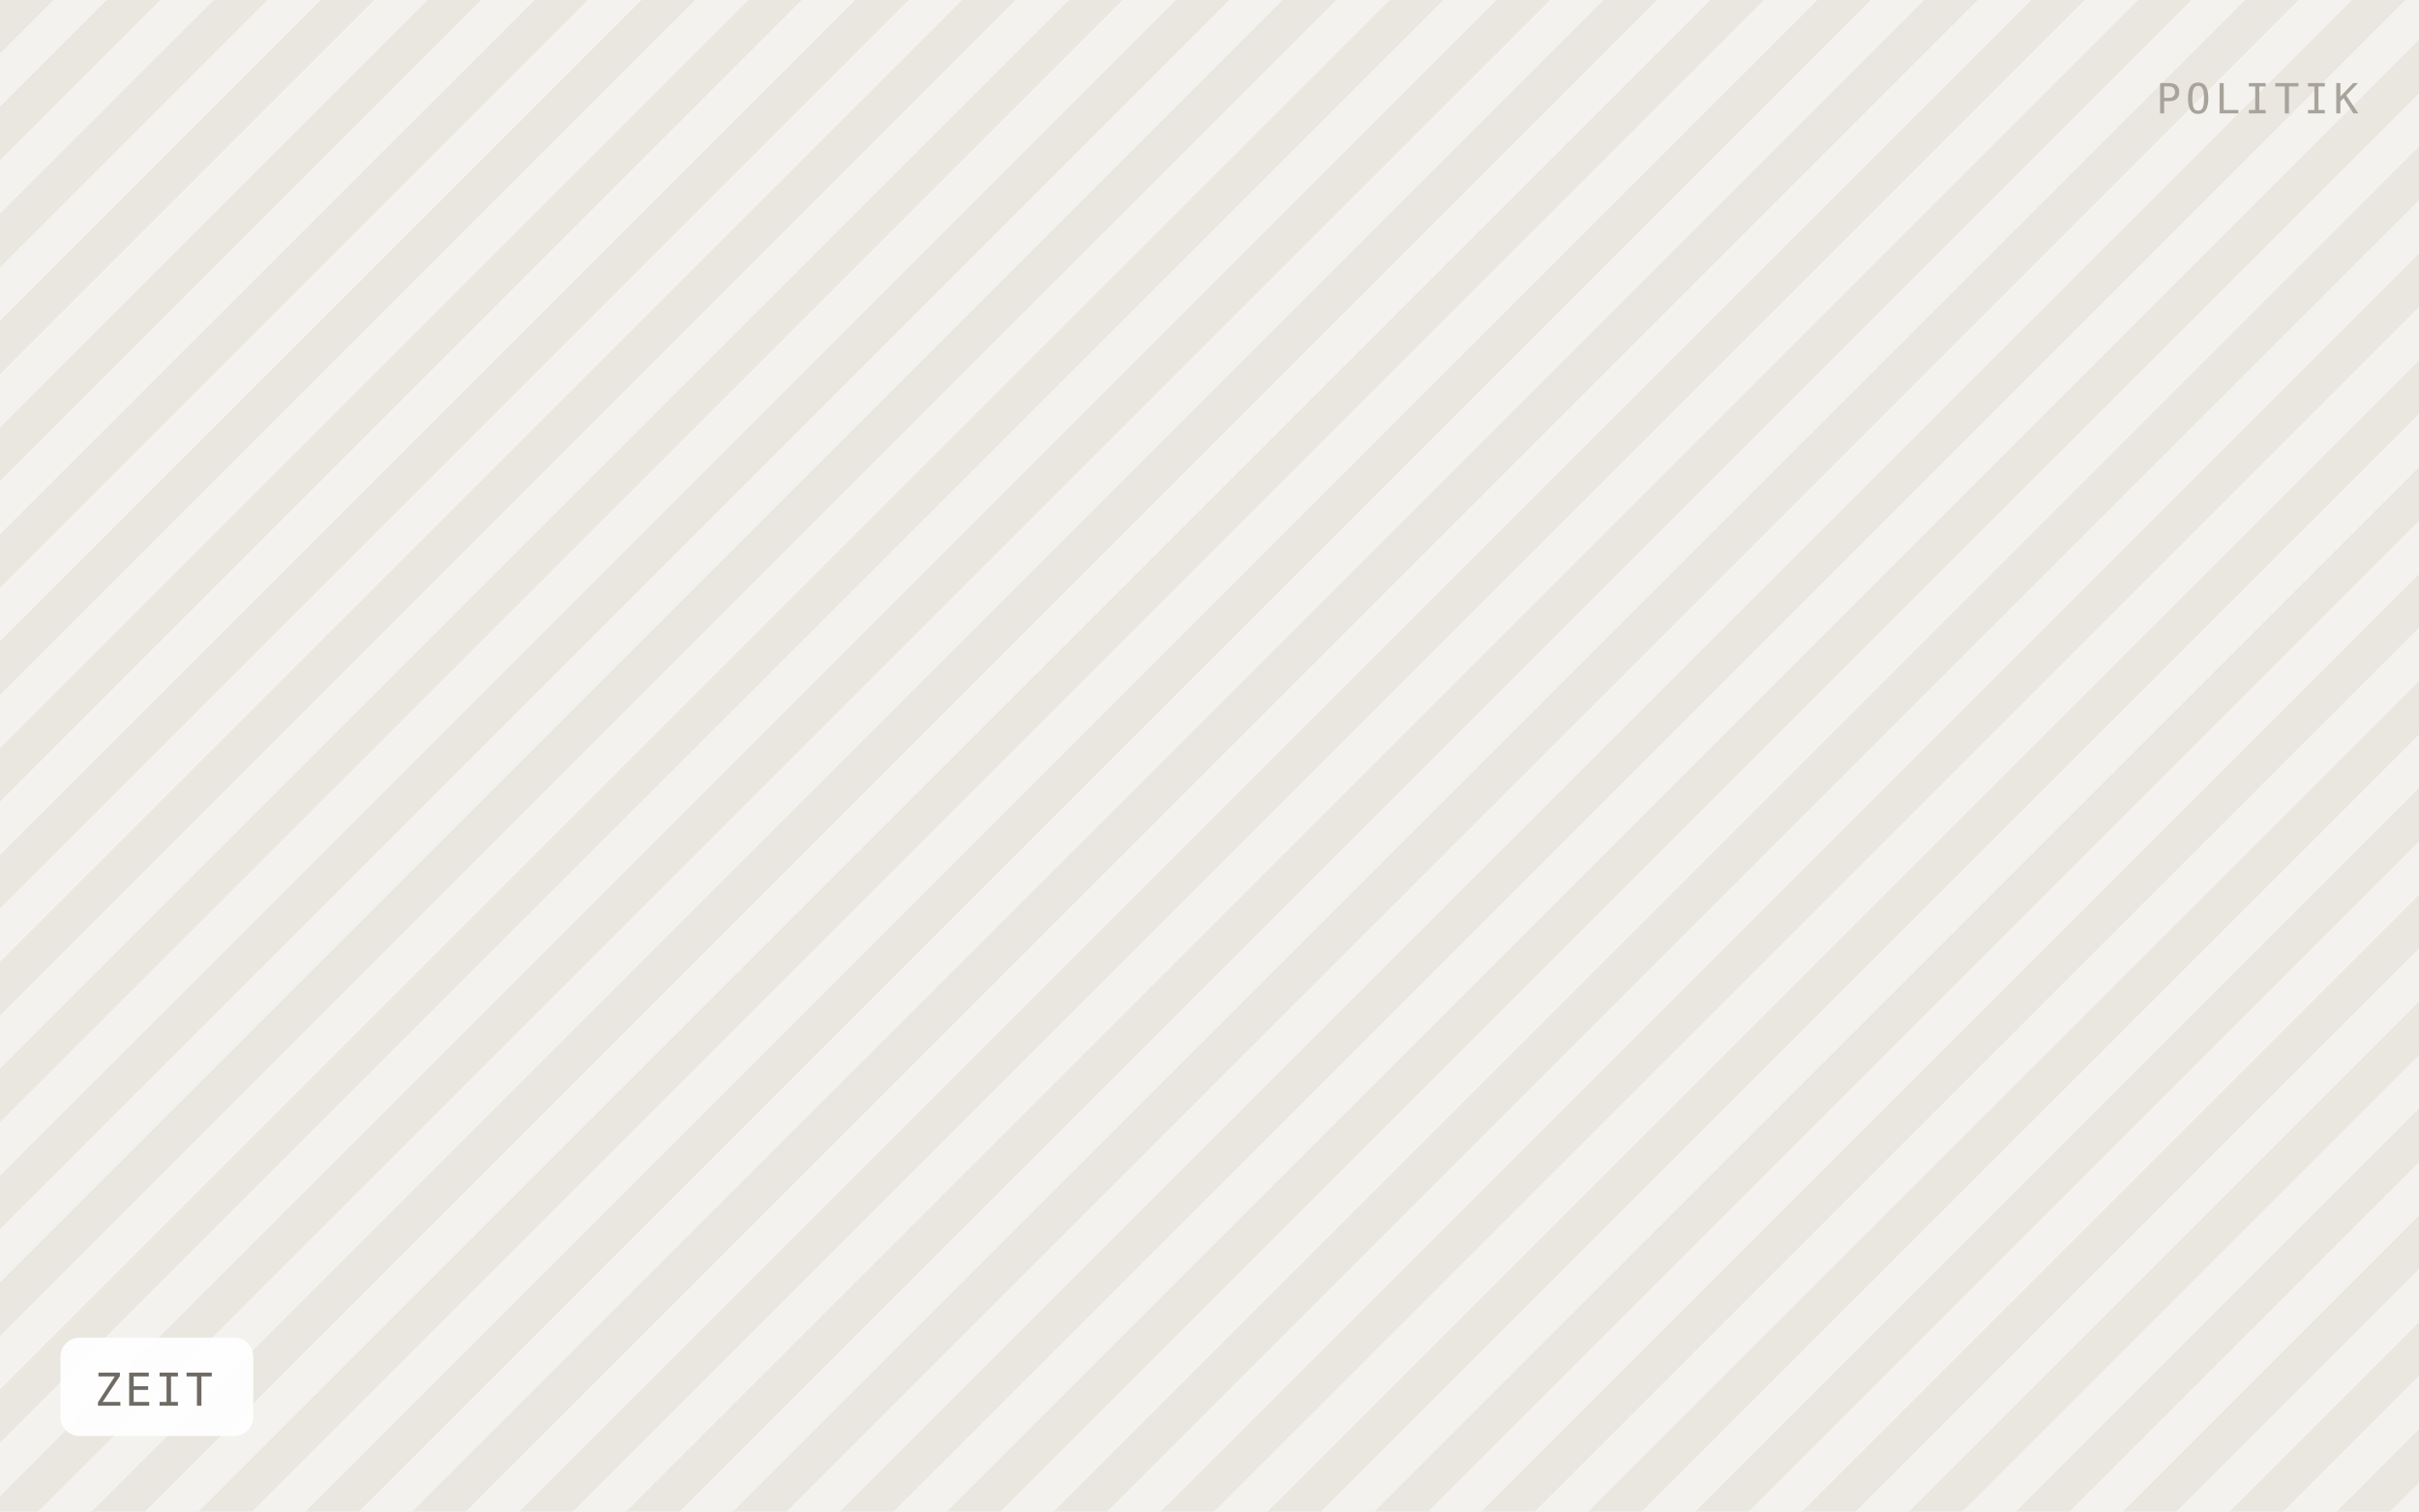
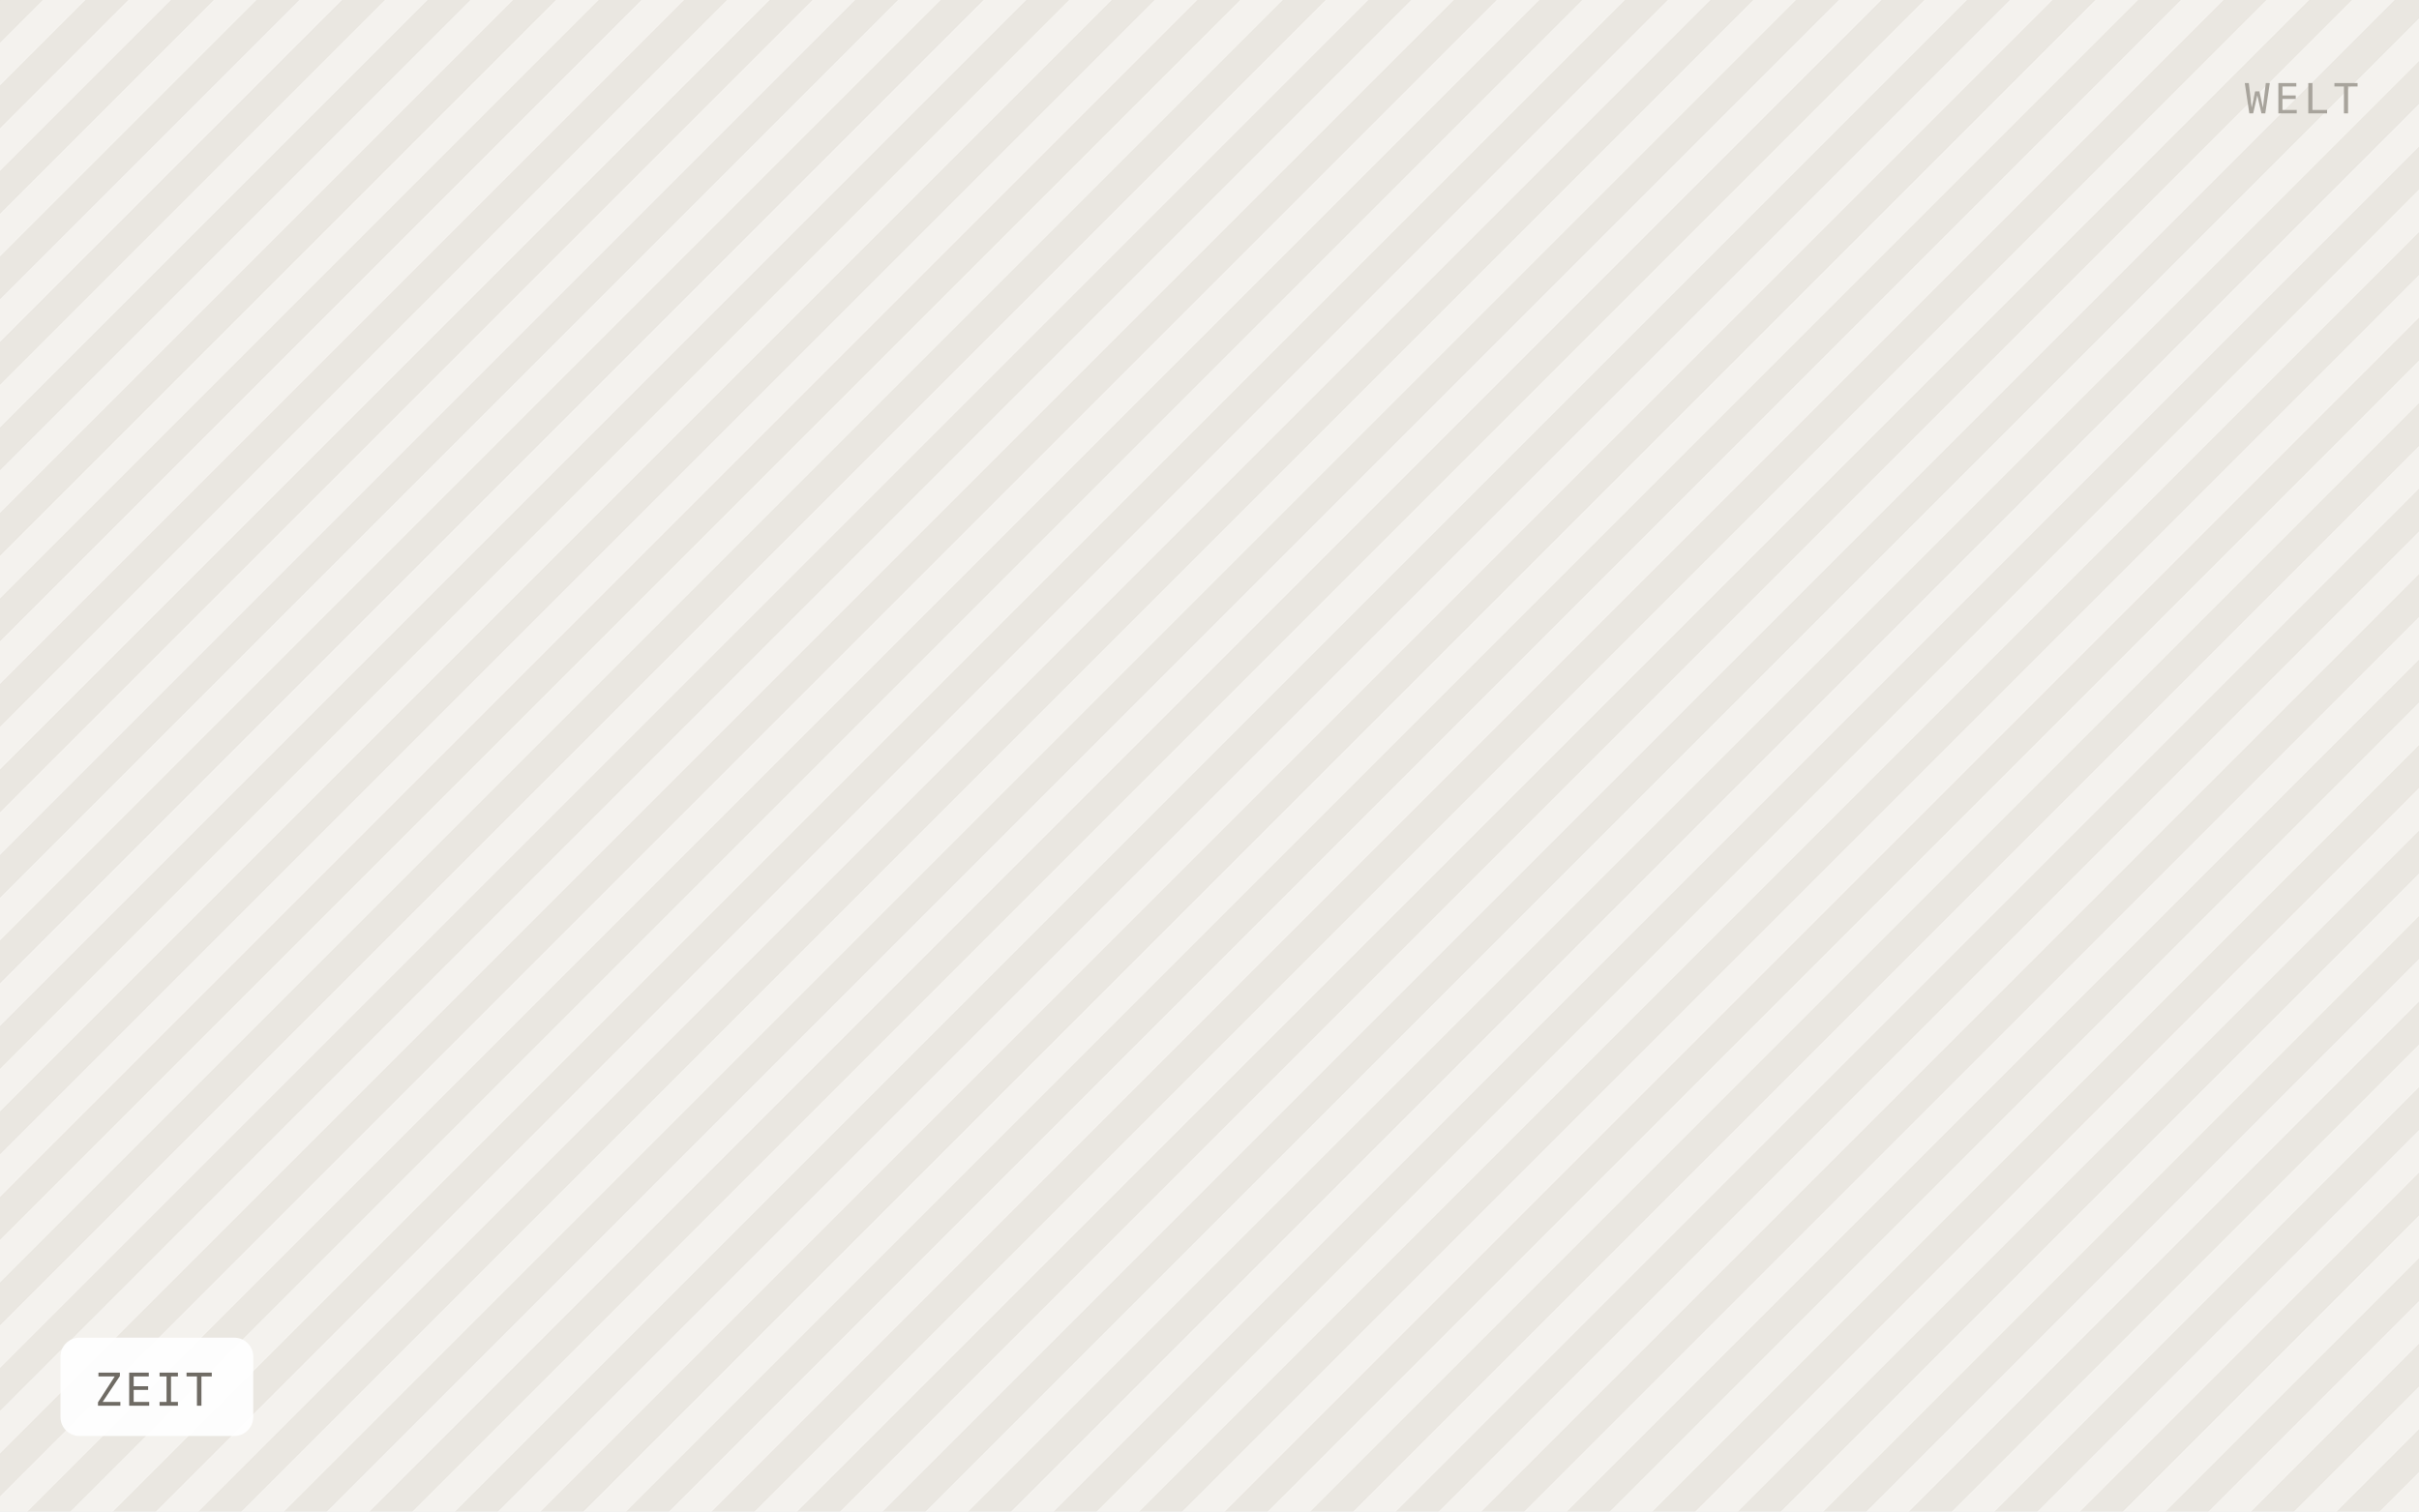
<svg xmlns="http://www.w3.org/2000/svg" viewBox="0 0 640 400" width="640" height="400" role="img" aria-label="ZEIT">
  <defs>
-     <pattern id="h" width="20" height="20" patternTransform="rotate(45)" patternUnits="userSpaceOnUse">
-       <rect width="20" height="20" fill="#f4f2ee" />
-       <rect width="10" height="20" fill="#eae7e1" />
+     <pattern id="h" width="16" height="16" patternTransform="rotate(45)" patternUnits="userSpaceOnUse">
+       <rect width="16" height="16" fill="#f4f2ee" />
+       <rect width="8" height="16" fill="#eae7e1" />
    </pattern>
  </defs>
  <rect width="640" height="400" fill="url(#h)" />
  <rect x="16" y="354" width="51" height="26" rx="5" fill="#ffffff" fill-opacity="0.92" />
  <text x="25" y="372" font-family="IBM Plex Mono, Menlo, monospace" font-size="12" letter-spacing="0.8" fill="#6f6b64">ZEIT</text>
-   <text x="624" y="30" text-anchor="end" font-family="IBM Plex Mono, Menlo, monospace" font-size="11" letter-spacing="1.2" fill="#a8a49c">POLITIK</text>
+   <text x="624" y="30" text-anchor="end" font-family="IBM Plex Mono, Menlo, monospace" font-size="11" letter-spacing="1.2" fill="#a8a49c">WELT</text>
</svg>
